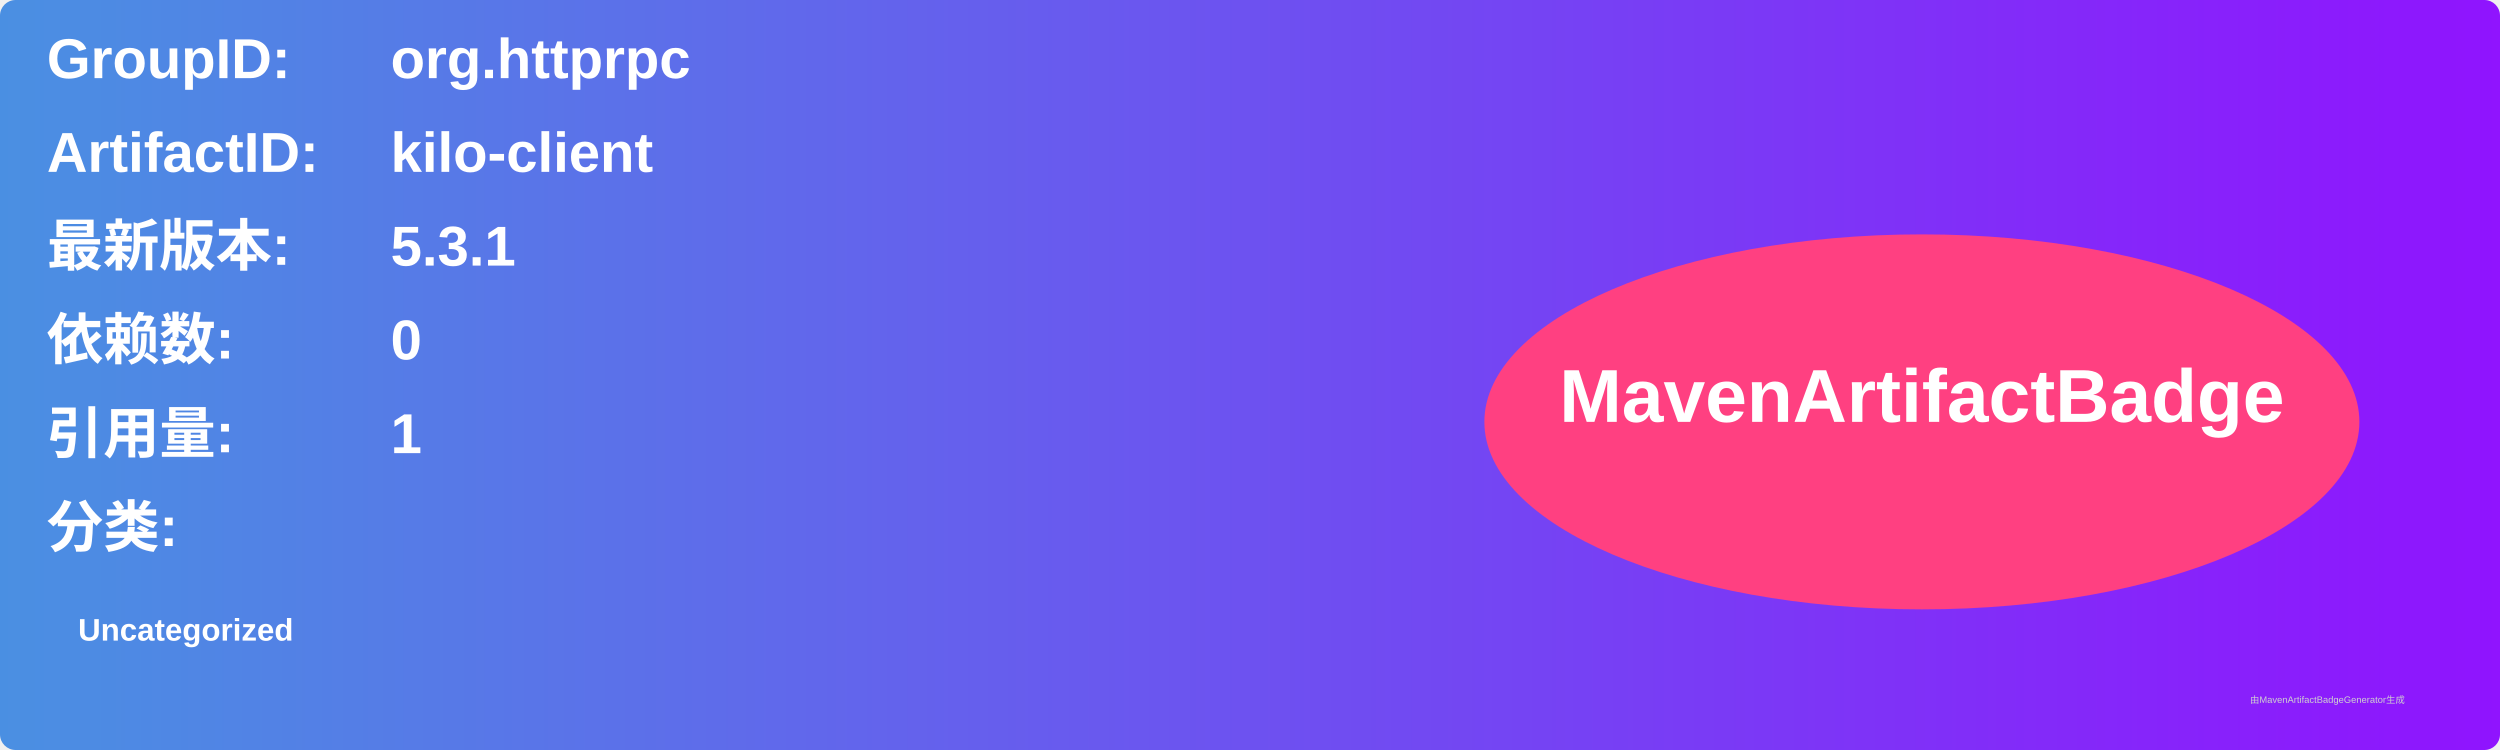
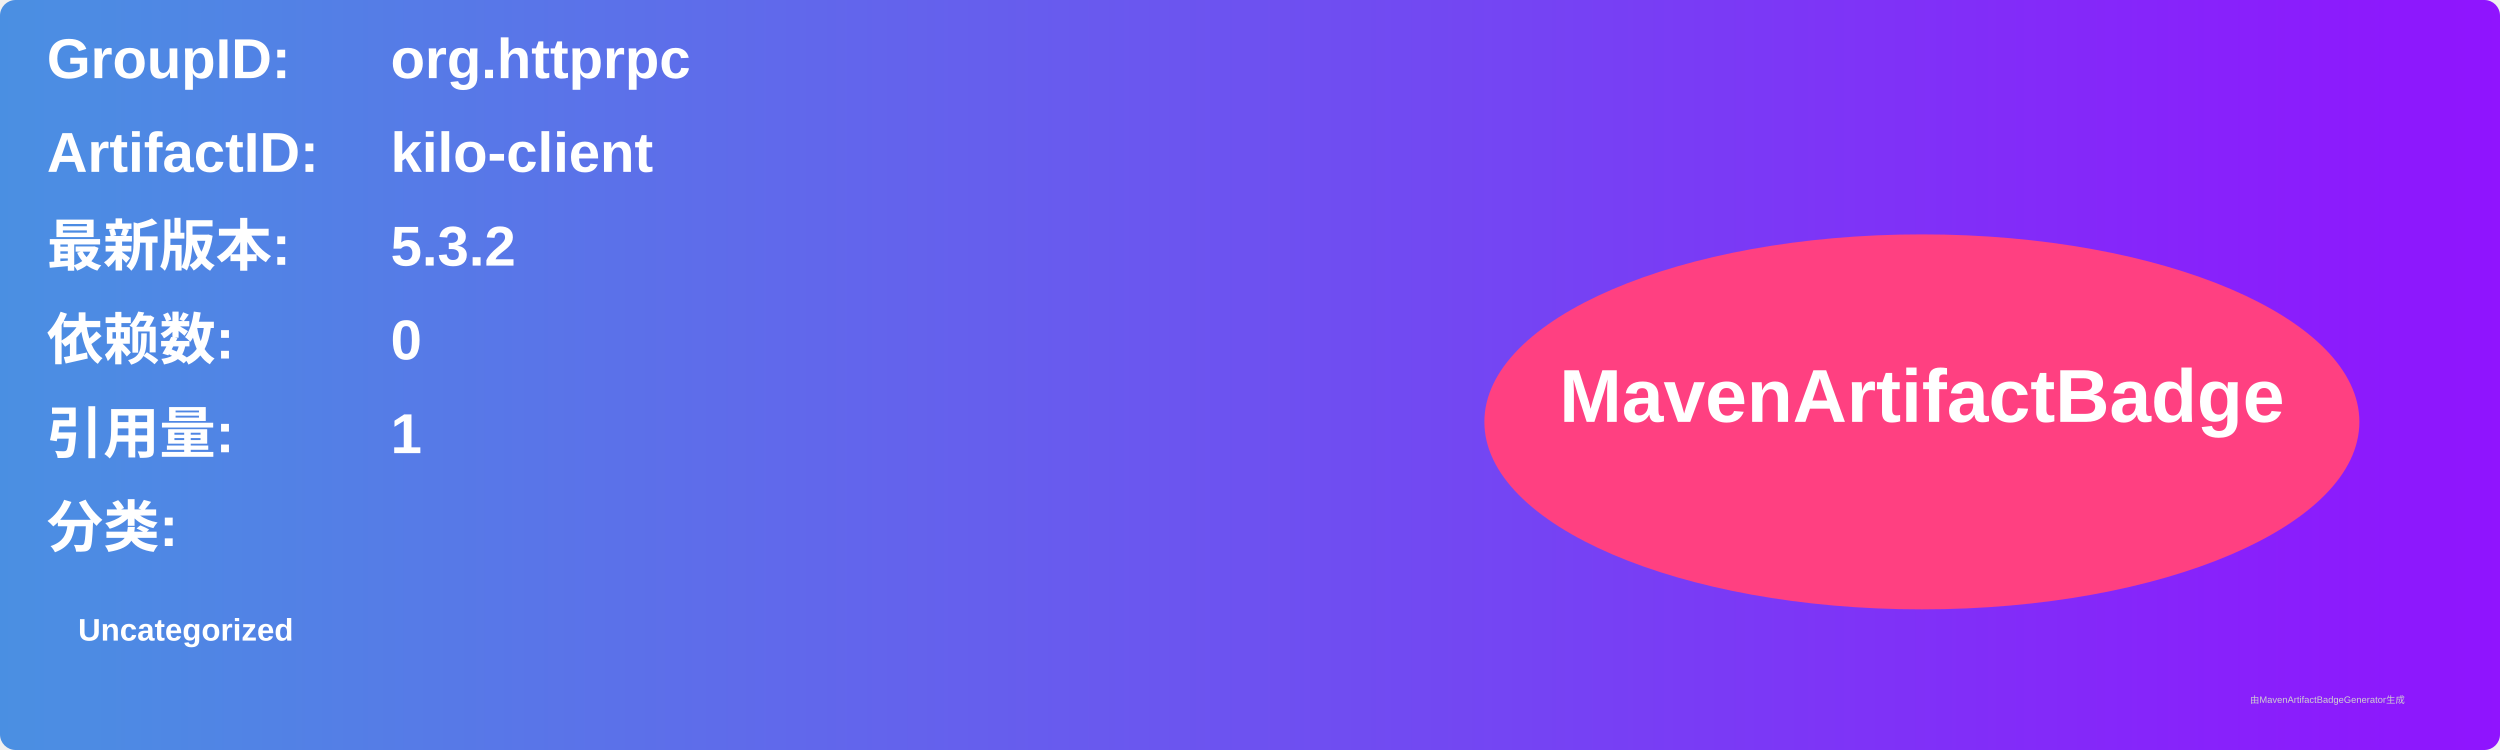
<svg xmlns="http://www.w3.org/2000/svg" width="800" height="240" viewBox="0 0 800 240">
  <linearGradient id="grad" x1="0%" y1="0%" x2="100%" y2="0%">
    <stop offset="0%" stop-color="#4a90e2" />
    <stop offset="100%" stop-color="#9013fe" />
  </linearGradient>
  <rect width="100%" height="100%" rx="5" ry="5" fill="url(#grad)" />
  <g transform="translate(15, 15)">
    <text x="0" y="10" font-family="Arial" font-size="18" fill="white" font-weight="bold" width="260">GroupID:</text>
    <text x="110" y="10" font-family="Arial" font-size="18" fill="white" font-weight="bold" width="460">org.httprpc</text>
    <text x="0" y="40" font-family="Arial" font-size="18" fill="white" font-weight="bold" width="260">ArtifactID:</text>
    <text x="110" y="40" font-family="Arial" font-size="18" fill="white" font-weight="bold" width="460">kilo-client</text>
    <text x="0" y="70" font-family="Arial" font-size="18" fill="white" font-weight="bold">最新版本:</text>
    <text x="110" y="70" font-family="Arial" font-size="18" fill="white" font-weight="bold">
-       <tspan font-weight="bold">5.3.1</tspan>
+       <tspan font-weight="bold">5.3.2</tspan>
    </text>
    <text x="0" y="100" font-family="Arial" font-size="18" fill="white" font-weight="bold">依赖数: </text>
    <text x="110" y="100" font-family="Arial" font-size="18" fill="white">
      <tspan font-weight="bold">0</tspan>
    </text>
    <text x="0" y="130" font-family="Arial" font-size="18" fill="white" font-weight="bold">引用量: </text>
    <text x="110" y="130" font-family="Arial" font-size="18" fill="white">
      <tspan font-weight="bold">1</tspan>
    </text>
    <text x="0" y="160" font-family="Arial" font-size="18" fill="white" font-weight="bold">分类:</text>
    <text x="10" y="190" font-family="Arial" font-size="10" fill="white">
      <tspan font-weight="bold">Uncategorized</tspan>
    </text>
    <ellipse cx="600" cy="120" rx="140" ry="60" fill="#ff4081" />
    <text x="600" y="120" text-anchor="middle" font-family="Arial" font-size="24" fill="white" font-weight="bold">MavenArtifactBadge</text>
  </g>
  <text x="720" y="225" font-family="Arial" font-size="3" fill="#d0d0d0">由MavenArtifactBadgeGenerator生成</text>
</svg>
